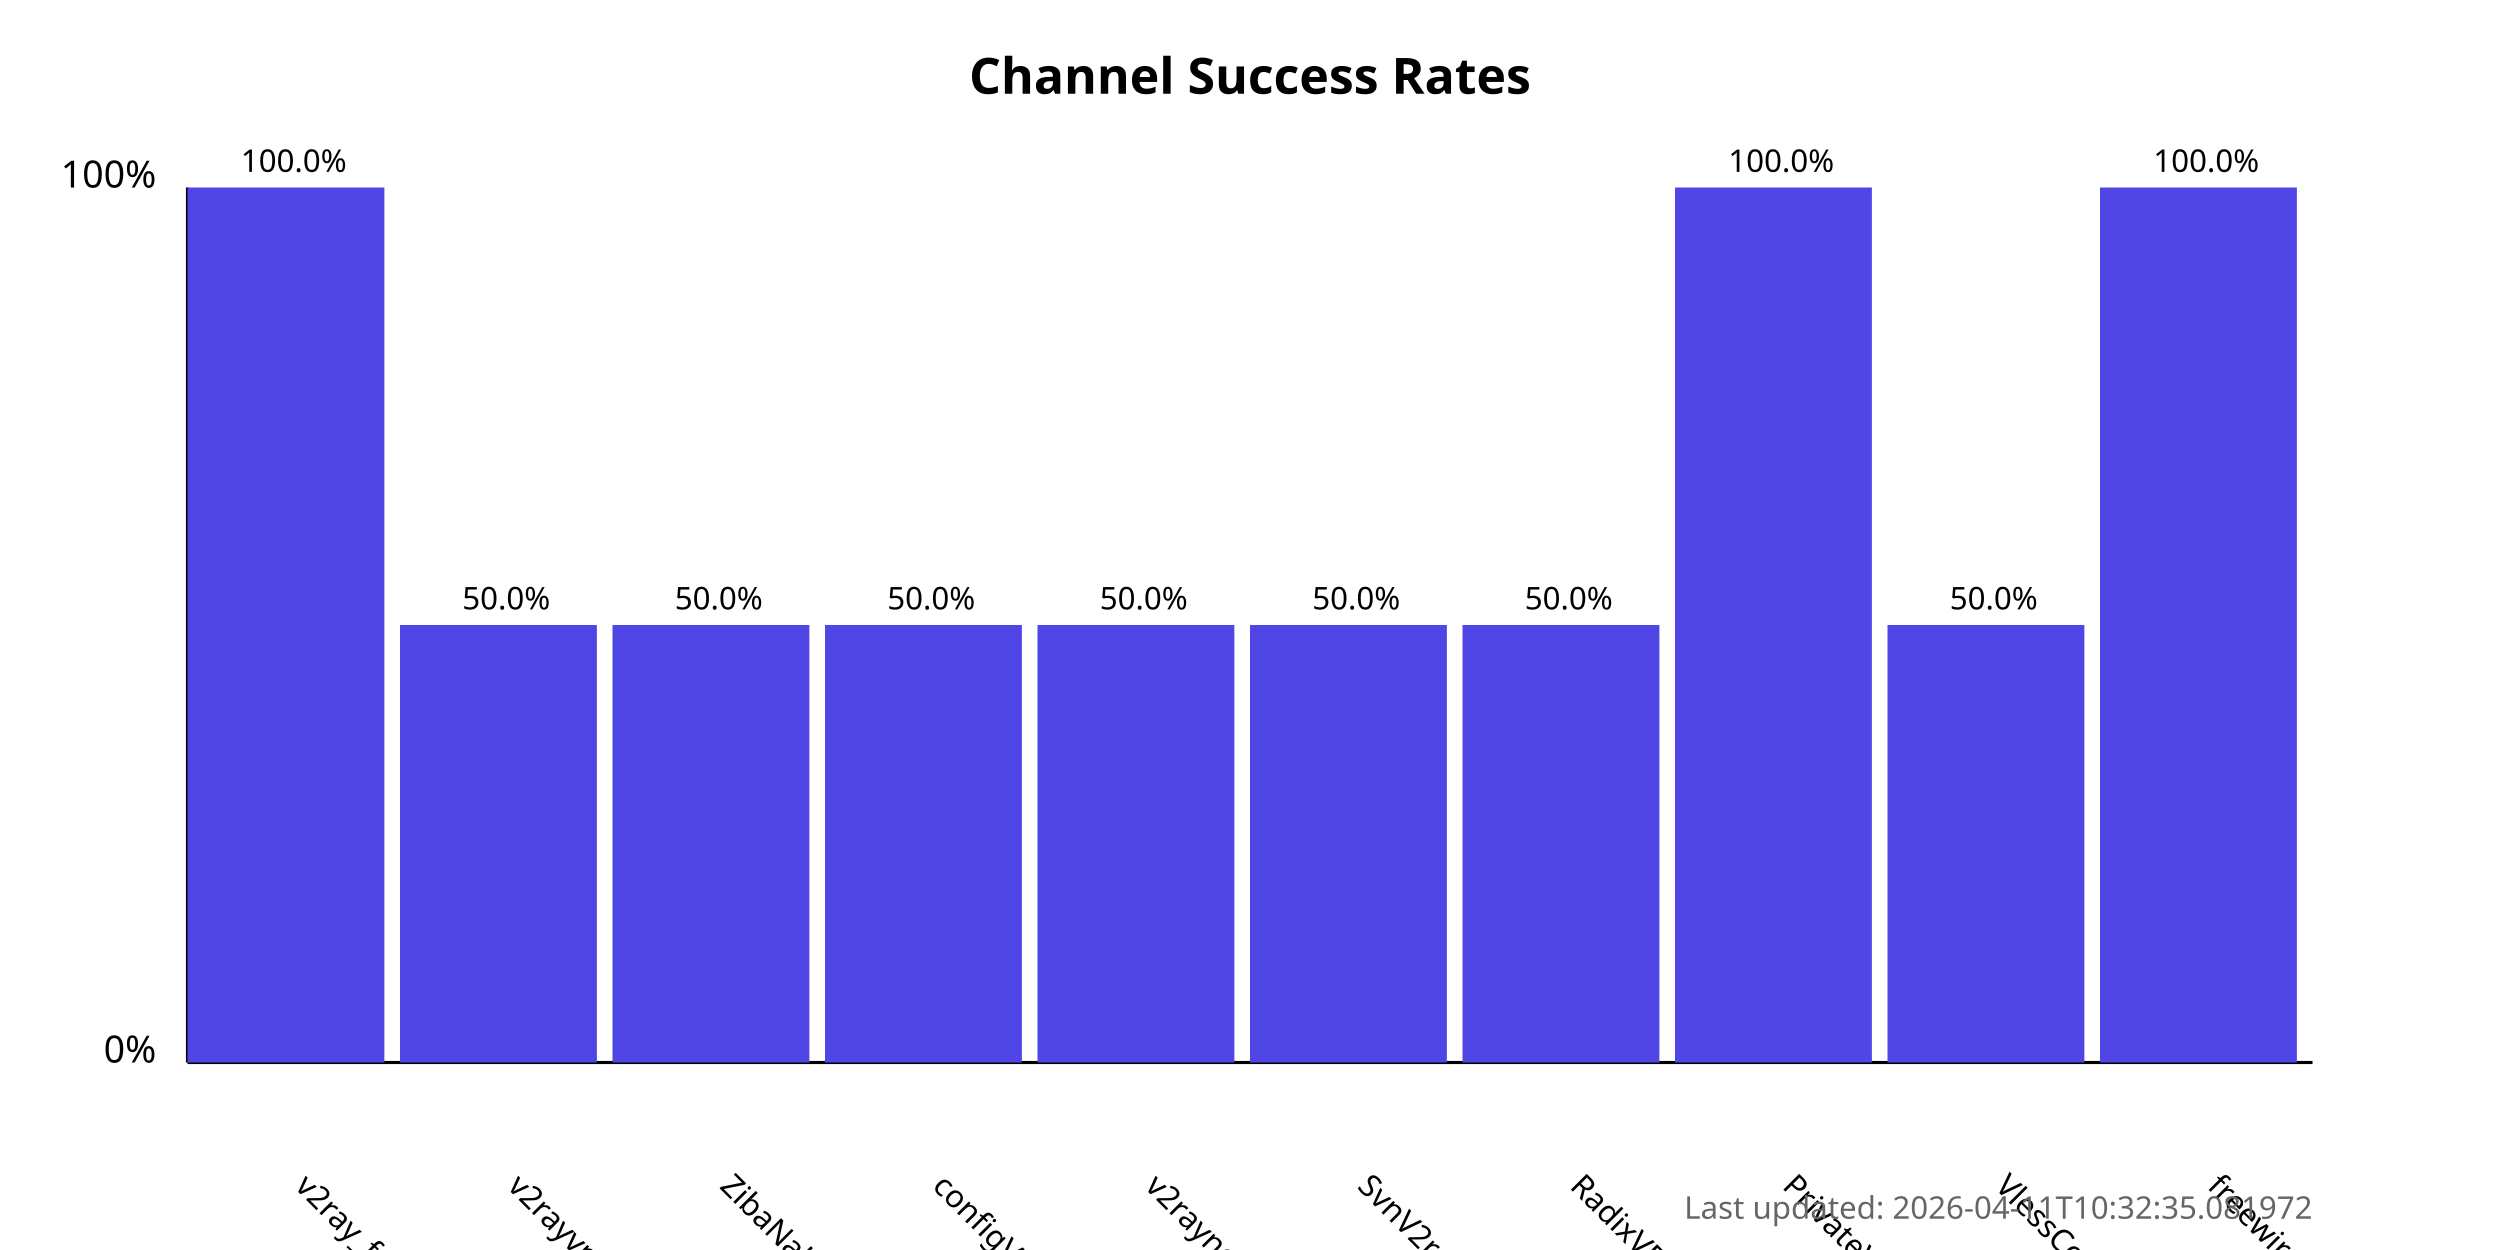
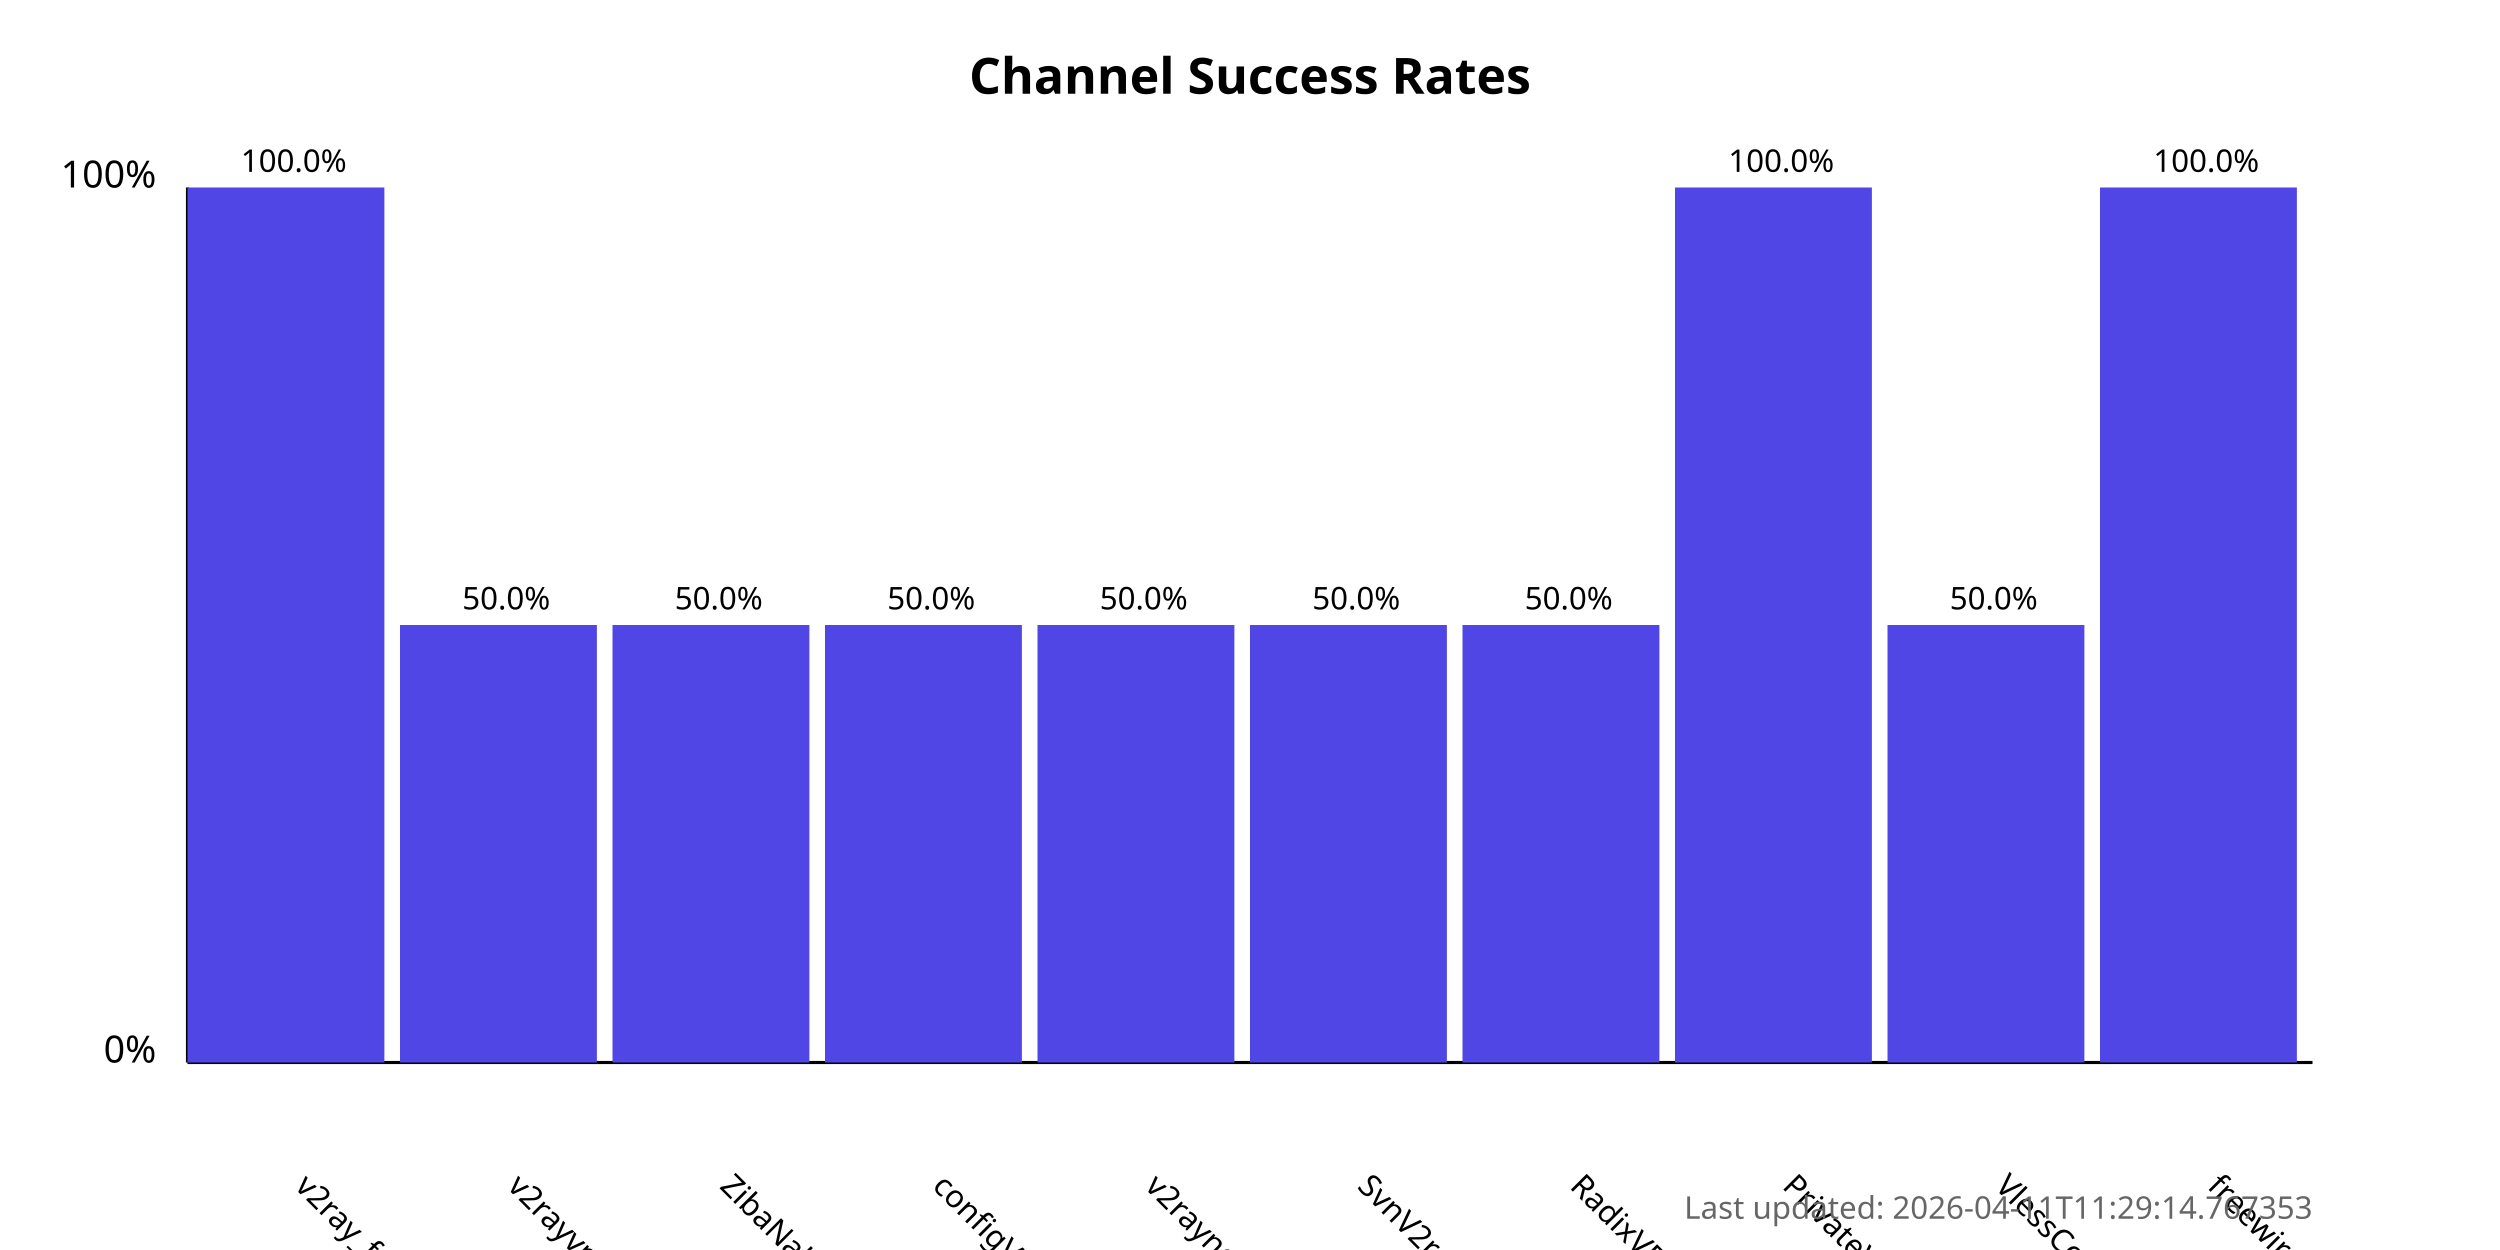
<svg xmlns="http://www.w3.org/2000/svg" width="800" height="400">
  <style>
            .chart-title { font: bold 16px sans-serif; }
            .axis-label { font: 12px sans-serif; }
            .tick-label { font: 10px sans-serif; }
            .bar { fill: #4f46e5; }
            .bar:hover { fill: #6366f1; }
            .timestamp { font: 10px sans-serif; fill: #666; }
        </style>
  <text x="400.0" y="30" text-anchor="middle" class="chart-title">
            Channel Success Rates
        </text>
  <line x1="60" y1="340" x2="60" y2="60" stroke="black" stroke-width="1" />
  <line x1="60" y1="340" x2="740" y2="340" stroke="black" stroke-width="1" />
  <text x="50" y="340" text-anchor="end" class="axis-label">0%</text>
  <text x="50" y="60" text-anchor="end" class="axis-label">100%</text>
  <g>
    <rect x="60" y="60.0" width="63.0" height="280.0" class="bar" />
    <text x="94.0" y="380" transform="rotate(45, 94.0, 380)" text-anchor="start" class="tick-label">
                v2ray_free_conf
            </text>
    <text x="94.0" y="55.0" text-anchor="middle" class="tick-label">
                100.0%
            </text>
  </g>
  <g>
    <rect x="128.0" y="200.0" width="63.0" height="140.0" class="bar" />
    <text x="162.0" y="380" transform="rotate(45, 162.0, 380)" text-anchor="start" class="tick-label">
                v2rayvpno
            </text>
    <text x="162.0" y="195.0" text-anchor="middle" class="tick-label">
                50.0%
            </text>
  </g>
  <g>
    <rect x="196.0" y="200.0" width="63.0" height="140.0" class="bar" />
    <text x="230.0" y="380" transform="rotate(45, 230.0, 380)" text-anchor="start" class="tick-label">
                ZibaNabz
            </text>
    <text x="230.0" y="195.0" text-anchor="middle" class="tick-label">
                50.0%
            </text>
  </g>
  <g>
    <rect x="264.0" y="200.0" width="63.0" height="140.0" class="bar" />
    <text x="298.0" y="380" transform="rotate(45, 298.0, 380)" text-anchor="start" class="tick-label">
                configV2rayForFree
            </text>
    <text x="298.0" y="195.0" text-anchor="middle" class="tick-label">
                50.0%
            </text>
  </g>
  <g>
    <rect x="332.0" y="200.0" width="63.0" height="140.0" class="bar" />
    <text x="366.0" y="380" transform="rotate(45, 366.0, 380)" text-anchor="start" class="tick-label">
                v2rayngvpn
            </text>
    <text x="366.0" y="195.0" text-anchor="middle" class="tick-label">
                50.0%
            </text>
  </g>
  <g>
    <rect x="400.0" y="200.0" width="63.0" height="140.0" class="bar" />
    <text x="434.0" y="380" transform="rotate(45, 434.0, 380)" text-anchor="start" class="tick-label">
                SvnV2ray
            </text>
    <text x="434.0" y="195.0" text-anchor="middle" class="tick-label">
                50.0%
            </text>
  </g>
  <g>
    <rect x="468.0" y="200.0" width="63.0" height="140.0" class="bar" />
    <text x="502.0" y="380" transform="rotate(45, 502.0, 380)" text-anchor="start" class="tick-label">
                RadixVPN
            </text>
    <text x="502.0" y="195.0" text-anchor="middle" class="tick-label">
                50.0%
            </text>
  </g>
  <g>
    <rect x="536.0" y="60.0" width="63.0" height="280.0" class="bar" />
    <text x="570.0" y="380" transform="rotate(45, 570.0, 380)" text-anchor="start" class="tick-label">
                PrivateVPNs
            </text>
    <text x="570.0" y="55.0" text-anchor="middle" class="tick-label">
                100.0%
            </text>
  </g>
  <g>
    <rect x="604.0" y="200.0" width="63.0" height="140.0" class="bar" />
    <text x="638.0" y="380" transform="rotate(45, 638.0, 380)" text-anchor="start" class="tick-label">
                VlessConfig
            </text>
    <text x="638.0" y="195.0" text-anchor="middle" class="tick-label">
                50.0%
            </text>
  </g>
  <g>
    <rect x="672.0" y="60.0" width="63.0" height="280.0" class="bar" />
    <text x="706.0" y="380" transform="rotate(45, 706.0, 380)" text-anchor="start" class="tick-label">
                freewireguard
            </text>
    <text x="706.0" y="55.0" text-anchor="middle" class="tick-label">
                100.0%
            </text>
  </g>
  <text x="740" y="390" text-anchor="end" class="timestamp">
-             Last updated: 2026-04-11T10:32:35.081972
+             Last updated: 2026-04-11T11:29:14.767353
        </text>
</svg>
